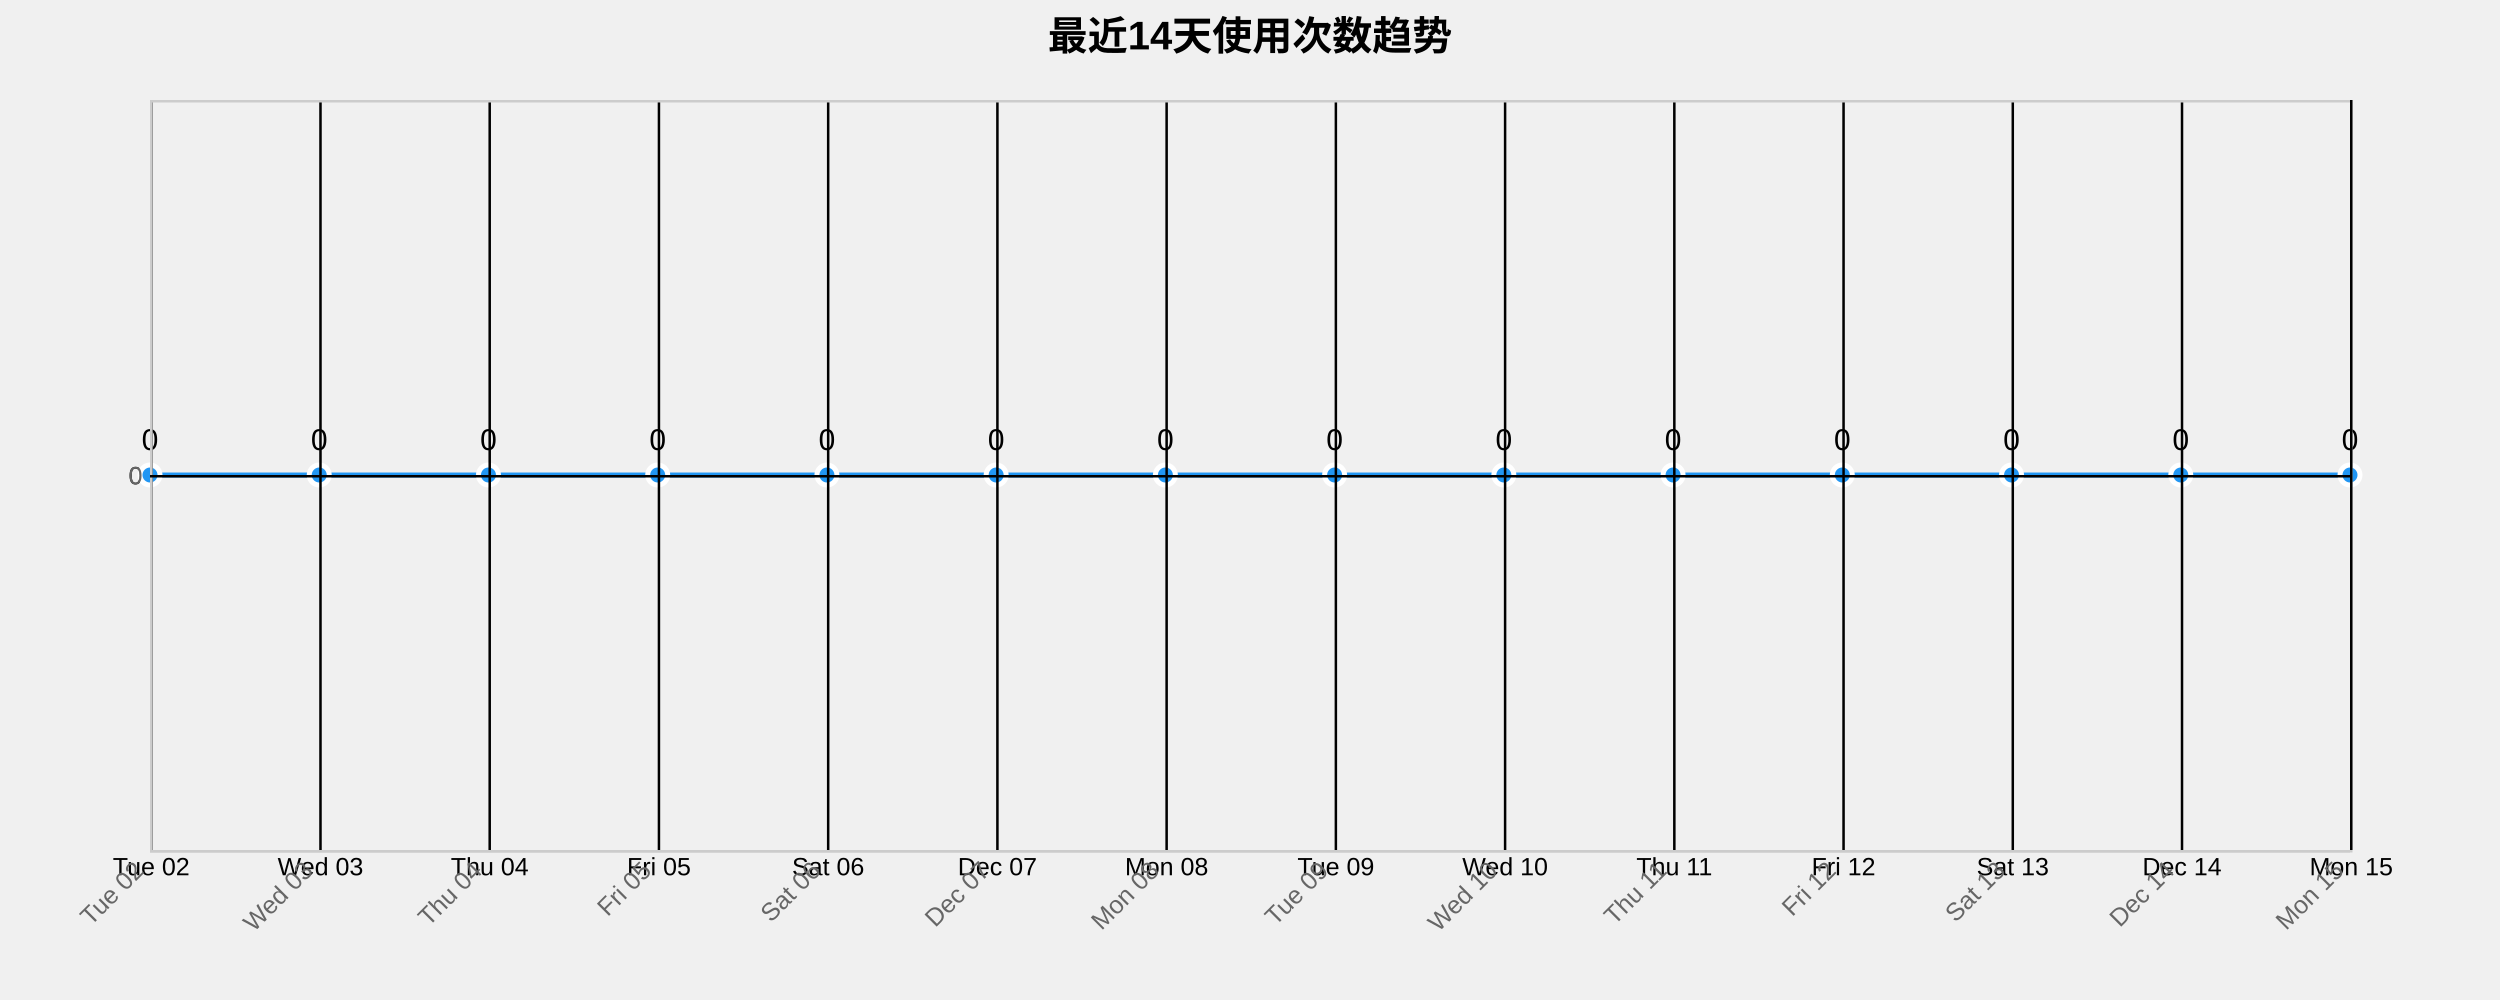
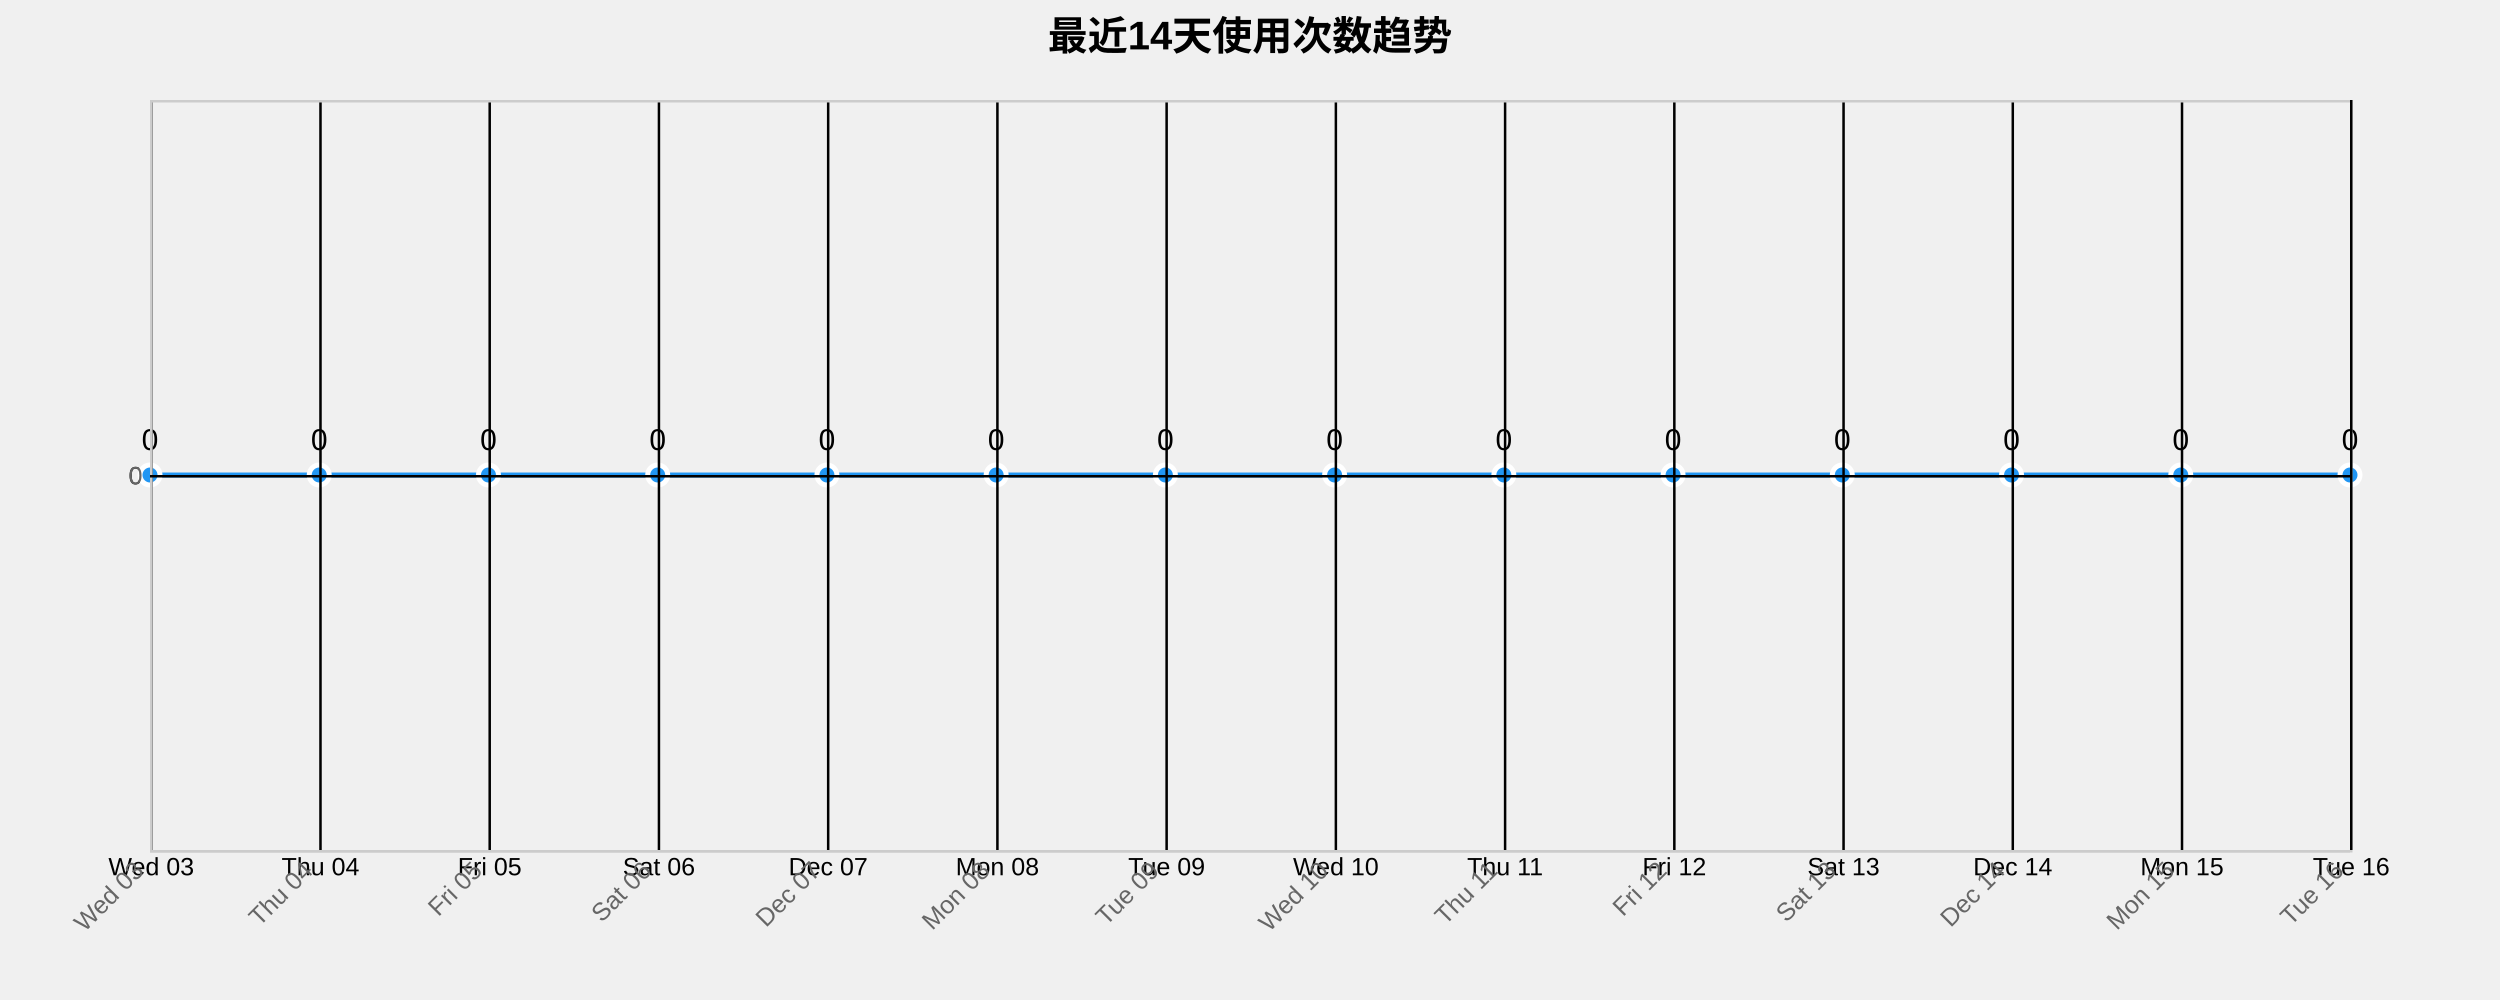
<svg xmlns="http://www.w3.org/2000/svg" width="1000" height="400">
  <g transform="translate(60,40)">
    <text x="440" y="-20" text-anchor="middle" style="font-size: 16px; font-weight: bold;">最近14天使用次数趋势</text>
    <g class="grid" transform="translate(0,300)" fill="none" font-size="10" font-family="sans-serif" text-anchor="middle">
      <path class="domain" stroke="currentColor" d="M0.5,-300V0.5H880.5V-300" />
      <g class="tick" opacity="1" transform="translate(0.5,0)">
        <line stroke="currentColor" y2="-300" />
-         <text fill="currentColor" y="3" dy="0.71em">Tue 02</text>
+         <text fill="currentColor" y="3" dy="0.71em">Wed 03</text>
      </g>
      <g class="tick" opacity="1" transform="translate(68.19231,0)">
        <line stroke="currentColor" y2="-300" />
-         <text fill="currentColor" y="3" dy="0.71em">Wed 03</text>
+         <text fill="currentColor" y="3" dy="0.71em">Thu 04</text>
      </g>
      <g class="tick" opacity="1" transform="translate(135.8846,0)">
        <line stroke="currentColor" y2="-300" />
-         <text fill="currentColor" y="3" dy="0.71em">Thu 04</text>
+         <text fill="currentColor" y="3" dy="0.71em">Fri 05</text>
      </g>
      <g class="tick" opacity="1" transform="translate(203.5769,0)">
        <line stroke="currentColor" y2="-300" />
-         <text fill="currentColor" y="3" dy="0.71em">Fri 05</text>
+         <text fill="currentColor" y="3" dy="0.71em">Sat 06</text>
      </g>
      <g class="tick" opacity="1" transform="translate(271.2692,0)">
        <line stroke="currentColor" y2="-300" />
-         <text fill="currentColor" y="3" dy="0.71em">Sat 06</text>
+         <text fill="currentColor" y="3" dy="0.71em">Dec 07</text>
      </g>
      <g class="tick" opacity="1" transform="translate(338.9615,0)">
        <line stroke="currentColor" y2="-300" />
-         <text fill="currentColor" y="3" dy="0.71em">Dec 07</text>
+         <text fill="currentColor" y="3" dy="0.71em">Mon 08</text>
      </g>
      <g class="tick" opacity="1" transform="translate(406.6538,0)">
        <line stroke="currentColor" y2="-300" />
-         <text fill="currentColor" y="3" dy="0.71em">Mon 08</text>
+         <text fill="currentColor" y="3" dy="0.71em">Tue 09</text>
      </g>
      <g class="tick" opacity="1" transform="translate(474.3462,0)">
        <line stroke="currentColor" y2="-300" />
-         <text fill="currentColor" y="3" dy="0.71em">Tue 09</text>
+         <text fill="currentColor" y="3" dy="0.71em">Wed 10</text>
      </g>
      <g class="tick" opacity="1" transform="translate(542.0385,0)">
        <line stroke="currentColor" y2="-300" />
-         <text fill="currentColor" y="3" dy="0.71em">Wed 10</text>
+         <text fill="currentColor" y="3" dy="0.71em">Thu 11</text>
      </g>
      <g class="tick" opacity="1" transform="translate(609.7308,0)">
        <line stroke="currentColor" y2="-300" />
-         <text fill="currentColor" y="3" dy="0.71em">Thu 11</text>
+         <text fill="currentColor" y="3" dy="0.71em">Fri 12</text>
      </g>
      <g class="tick" opacity="1" transform="translate(677.4231,0)">
        <line stroke="currentColor" y2="-300" />
-         <text fill="currentColor" y="3" dy="0.71em">Fri 12</text>
+         <text fill="currentColor" y="3" dy="0.71em">Sat 13</text>
      </g>
      <g class="tick" opacity="1" transform="translate(745.1154,0)">
        <line stroke="currentColor" y2="-300" />
-         <text fill="currentColor" y="3" dy="0.71em">Sat 13</text>
+         <text fill="currentColor" y="3" dy="0.71em">Dec 14</text>
      </g>
      <g class="tick" opacity="1" transform="translate(812.8077,0)">
        <line stroke="currentColor" y2="-300" />
-         <text fill="currentColor" y="3" dy="0.71em">Dec 14</text>
+         <text fill="currentColor" y="3" dy="0.71em">Mon 15</text>
      </g>
      <g class="tick" opacity="1" transform="translate(880.5,0)">
        <line stroke="currentColor" y2="-300" />
-         <text fill="currentColor" y="3" dy="0.71em">Mon 15</text>
+         <text fill="currentColor" y="3" dy="0.71em">Tue 16</text>
      </g>
    </g>
    <g class="grid" fill="none" font-size="10" font-family="sans-serif" text-anchor="end">
      <path class="domain" stroke="currentColor" d="M880,300.5H0.5V0.5H880" />
      <g class="tick" opacity="1" transform="translate(0,150.5)">
        <line stroke="currentColor" x2="880" />
        <text fill="currentColor" x="-3" dy="0.32em">0</text>
      </g>
    </g>
    <path class="area" d="M0,150C22.564,150,45.128,150,67.692,150C90.256,150,112.821,150,135.385,150C157.949,150,180.513,150,203.077,150C225.641,150,248.205,150,270.769,150C293.333,150,315.897,150,338.462,150C361.026,150,383.59,150,406.154,150C428.718,150,451.282,150,473.846,150C496.41,150,518.974,150,541.538,150C564.103,150,586.667,150,609.231,150C631.795,150,654.359,150,676.923,150C699.487,150,722.051,150,744.615,150C767.179,150,789.744,150,812.308,150C834.872,150,857.436,150,880,150L880,300C857.436,300,834.872,300,812.308,300C789.744,300,767.179,300,744.615,300C722.051,300,699.487,300,676.923,300C654.359,300,631.795,300,609.231,300C586.667,300,564.103,300,541.538,300C518.974,300,496.41,300,473.846,300C451.282,300,428.718,300,406.154,300C383.59,300,361.026,300,338.462,300C315.897,300,293.333,300,270.769,300C248.205,300,225.641,300,203.077,300C180.513,300,157.949,300,135.385,300C112.821,300,90.256,300,67.692,300C45.128,300,22.564,300,0,300Z" style="fill: url(#area-gradient); opacity: 0.3;" />
    <path class="line" d="M0,150C22.564,150,45.128,150,67.692,150C90.256,150,112.821,150,135.385,150C157.949,150,180.513,150,203.077,150C225.641,150,248.205,150,270.769,150C293.333,150,315.897,150,338.462,150C361.026,150,383.59,150,406.154,150C428.718,150,451.282,150,473.846,150C496.41,150,518.974,150,541.538,150C564.103,150,586.667,150,609.231,150C631.795,150,654.359,150,676.923,150C699.487,150,722.051,150,744.615,150C767.179,150,789.744,150,812.308,150C834.872,150,857.436,150,880,150" style="fill: none; stroke: #2196F3; stroke-width: 2px;" />
    <circle class="dot" cx="0" cy="150" r="4" style="fill: #2196F3; stroke: #fff; stroke-width: 2px;" />
    <circle class="dot" cx="67.692" cy="150" r="4" style="fill: #2196F3; stroke: #fff; stroke-width: 2px;" />
    <circle class="dot" cx="135.385" cy="150" r="4" style="fill: #2196F3; stroke: #fff; stroke-width: 2px;" />
    <circle class="dot" cx="203.077" cy="150" r="4" style="fill: #2196F3; stroke: #fff; stroke-width: 2px;" />
    <circle class="dot" cx="270.769" cy="150" r="4" style="fill: #2196F3; stroke: #fff; stroke-width: 2px;" />
    <circle class="dot" cx="338.462" cy="150" r="4" style="fill: #2196F3; stroke: #fff; stroke-width: 2px;" />
    <circle class="dot" cx="406.154" cy="150" r="4" style="fill: #2196F3; stroke: #fff; stroke-width: 2px;" />
    <circle class="dot" cx="473.846" cy="150" r="4" style="fill: #2196F3; stroke: #fff; stroke-width: 2px;" />
    <circle class="dot" cx="541.538" cy="150" r="4" style="fill: #2196F3; stroke: #fff; stroke-width: 2px;" />
    <circle class="dot" cx="609.231" cy="150" r="4" style="fill: #2196F3; stroke: #fff; stroke-width: 2px;" />
    <circle class="dot" cx="676.923" cy="150" r="4" style="fill: #2196F3; stroke: #fff; stroke-width: 2px;" />
    <circle class="dot" cx="744.615" cy="150" r="4" style="fill: #2196F3; stroke: #fff; stroke-width: 2px;" />
    <circle class="dot" cx="812.308" cy="150" r="4" style="fill: #2196F3; stroke: #fff; stroke-width: 2px;" />
    <circle class="dot" cx="880" cy="150" r="4" style="fill: #2196F3; stroke: #fff; stroke-width: 2px;" />
    <text class="label" x="0" y="140" text-anchor="middle" style="font-size: 12px;">0</text>
    <text class="label" x="67.692" y="140" text-anchor="middle" style="font-size: 12px;">0</text>
    <text class="label" x="135.385" y="140" text-anchor="middle" style="font-size: 12px;">0</text>
    <text class="label" x="203.077" y="140" text-anchor="middle" style="font-size: 12px;">0</text>
    <text class="label" x="270.769" y="140" text-anchor="middle" style="font-size: 12px;">0</text>
    <text class="label" x="338.462" y="140" text-anchor="middle" style="font-size: 12px;">0</text>
    <text class="label" x="406.154" y="140" text-anchor="middle" style="font-size: 12px;">0</text>
    <text class="label" x="473.846" y="140" text-anchor="middle" style="font-size: 12px;">0</text>
    <text class="label" x="541.538" y="140" text-anchor="middle" style="font-size: 12px;">0</text>
    <text class="label" x="609.231" y="140" text-anchor="middle" style="font-size: 12px;">0</text>
    <text class="label" x="676.923" y="140" text-anchor="middle" style="font-size: 12px;">0</text>
    <text class="label" x="744.615" y="140" text-anchor="middle" style="font-size: 12px;">0</text>
    <text class="label" x="812.308" y="140" text-anchor="middle" style="font-size: 12px;">0</text>
    <text class="label" x="880" y="140" text-anchor="middle" style="font-size: 12px;">0</text>
    <g class="x-axis" transform="translate(0,300)" fill="none" font-size="10" font-family="sans-serif" text-anchor="middle">
      <path class="domain" stroke="currentColor" d="M0.5,-300V0.5H880.5V-300" />
      <g class="tick" opacity="1" transform="translate(0.5,0)">
        <line stroke="currentColor" y2="-300" />
-         <text fill="currentColor" y="3" dy=".15em" style="text-anchor: end;" dx="-.8em" transform="rotate(-45)">Tue 02</text>
+         <text fill="currentColor" y="3" dy=".15em" style="text-anchor: end;" dx="-.8em" transform="rotate(-45)">Wed 03</text>
      </g>
      <g class="tick" opacity="1" transform="translate(68.19231,0)">
        <line stroke="currentColor" y2="-300" />
-         <text fill="currentColor" y="3" dy=".15em" style="text-anchor: end;" dx="-.8em" transform="rotate(-45)">Wed 03</text>
+         <text fill="currentColor" y="3" dy=".15em" style="text-anchor: end;" dx="-.8em" transform="rotate(-45)">Thu 04</text>
      </g>
      <g class="tick" opacity="1" transform="translate(135.8846,0)">
        <line stroke="currentColor" y2="-300" />
-         <text fill="currentColor" y="3" dy=".15em" style="text-anchor: end;" dx="-.8em" transform="rotate(-45)">Thu 04</text>
+         <text fill="currentColor" y="3" dy=".15em" style="text-anchor: end;" dx="-.8em" transform="rotate(-45)">Fri 05</text>
      </g>
      <g class="tick" opacity="1" transform="translate(203.5769,0)">
        <line stroke="currentColor" y2="-300" />
-         <text fill="currentColor" y="3" dy=".15em" style="text-anchor: end;" dx="-.8em" transform="rotate(-45)">Fri 05</text>
+         <text fill="currentColor" y="3" dy=".15em" style="text-anchor: end;" dx="-.8em" transform="rotate(-45)">Sat 06</text>
      </g>
      <g class="tick" opacity="1" transform="translate(271.2692,0)">
        <line stroke="currentColor" y2="-300" />
-         <text fill="currentColor" y="3" dy=".15em" style="text-anchor: end;" dx="-.8em" transform="rotate(-45)">Sat 06</text>
+         <text fill="currentColor" y="3" dy=".15em" style="text-anchor: end;" dx="-.8em" transform="rotate(-45)">Dec 07</text>
      </g>
      <g class="tick" opacity="1" transform="translate(338.9615,0)">
        <line stroke="currentColor" y2="-300" />
-         <text fill="currentColor" y="3" dy=".15em" style="text-anchor: end;" dx="-.8em" transform="rotate(-45)">Dec 07</text>
+         <text fill="currentColor" y="3" dy=".15em" style="text-anchor: end;" dx="-.8em" transform="rotate(-45)">Mon 08</text>
      </g>
      <g class="tick" opacity="1" transform="translate(406.6538,0)">
        <line stroke="currentColor" y2="-300" />
-         <text fill="currentColor" y="3" dy=".15em" style="text-anchor: end;" dx="-.8em" transform="rotate(-45)">Mon 08</text>
+         <text fill="currentColor" y="3" dy=".15em" style="text-anchor: end;" dx="-.8em" transform="rotate(-45)">Tue 09</text>
      </g>
      <g class="tick" opacity="1" transform="translate(474.3462,0)">
        <line stroke="currentColor" y2="-300" />
-         <text fill="currentColor" y="3" dy=".15em" style="text-anchor: end;" dx="-.8em" transform="rotate(-45)">Tue 09</text>
+         <text fill="currentColor" y="3" dy=".15em" style="text-anchor: end;" dx="-.8em" transform="rotate(-45)">Wed 10</text>
      </g>
      <g class="tick" opacity="1" transform="translate(542.0385,0)">
        <line stroke="currentColor" y2="-300" />
-         <text fill="currentColor" y="3" dy=".15em" style="text-anchor: end;" dx="-.8em" transform="rotate(-45)">Wed 10</text>
+         <text fill="currentColor" y="3" dy=".15em" style="text-anchor: end;" dx="-.8em" transform="rotate(-45)">Thu 11</text>
      </g>
      <g class="tick" opacity="1" transform="translate(609.7308,0)">
        <line stroke="currentColor" y2="-300" />
-         <text fill="currentColor" y="3" dy=".15em" style="text-anchor: end;" dx="-.8em" transform="rotate(-45)">Thu 11</text>
+         <text fill="currentColor" y="3" dy=".15em" style="text-anchor: end;" dx="-.8em" transform="rotate(-45)">Fri 12</text>
      </g>
      <g class="tick" opacity="1" transform="translate(677.4231,0)">
        <line stroke="currentColor" y2="-300" />
-         <text fill="currentColor" y="3" dy=".15em" style="text-anchor: end;" dx="-.8em" transform="rotate(-45)">Fri 12</text>
+         <text fill="currentColor" y="3" dy=".15em" style="text-anchor: end;" dx="-.8em" transform="rotate(-45)">Sat 13</text>
      </g>
      <g class="tick" opacity="1" transform="translate(745.1154,0)">
        <line stroke="currentColor" y2="-300" />
-         <text fill="currentColor" y="3" dy=".15em" style="text-anchor: end;" dx="-.8em" transform="rotate(-45)">Sat 13</text>
+         <text fill="currentColor" y="3" dy=".15em" style="text-anchor: end;" dx="-.8em" transform="rotate(-45)">Dec 14</text>
      </g>
      <g class="tick" opacity="1" transform="translate(812.8077,0)">
        <line stroke="currentColor" y2="-300" />
-         <text fill="currentColor" y="3" dy=".15em" style="text-anchor: end;" dx="-.8em" transform="rotate(-45)">Dec 14</text>
+         <text fill="currentColor" y="3" dy=".15em" style="text-anchor: end;" dx="-.8em" transform="rotate(-45)">Mon 15</text>
      </g>
      <g class="tick" opacity="1" transform="translate(880.5,0)">
        <line stroke="currentColor" y2="-300" />
-         <text fill="currentColor" y="3" dy=".15em" style="text-anchor: end;" dx="-.8em" transform="rotate(-45)">Mon 15</text>
+         <text fill="currentColor" y="3" dy=".15em" style="text-anchor: end;" dx="-.8em" transform="rotate(-45)">Tue 16</text>
      </g>
    </g>
    <g class="y-axis" fill="none" font-size="10" font-family="sans-serif" text-anchor="end">
      <path class="domain" stroke="currentColor" d="M880,300.5H0.5V0.5H880" />
      <g class="tick" opacity="1" transform="translate(0,150.5)">
        <line stroke="currentColor" x2="880" />
        <text fill="currentColor" x="-3" dy="0.32em">0</text>
      </g>
    </g>
    <style>
    .grid line {
      stroke: #e0e0e0;
      stroke-opacity: 0.7;
      shape-rendering: crispEdges;
    }
    .grid path {
      stroke-width: 0;
    }
    .dot:hover {
      r: 6;
    }
    text {
      font-family: Arial, sans-serif;
    }
    .x-axis path, .y-axis path {
      stroke: #ccc;
    }
    .x-axis text, .y-axis text {
      fill: #666;
    }
  </style>
  </g>
</svg>
